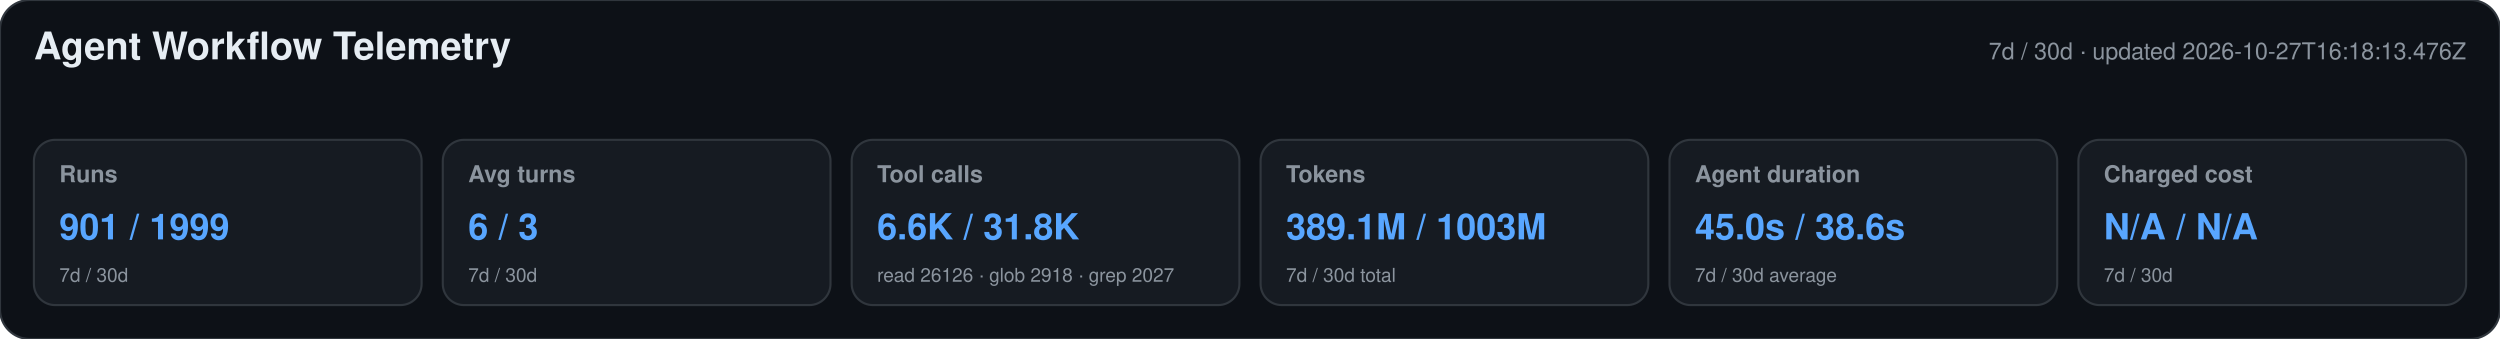
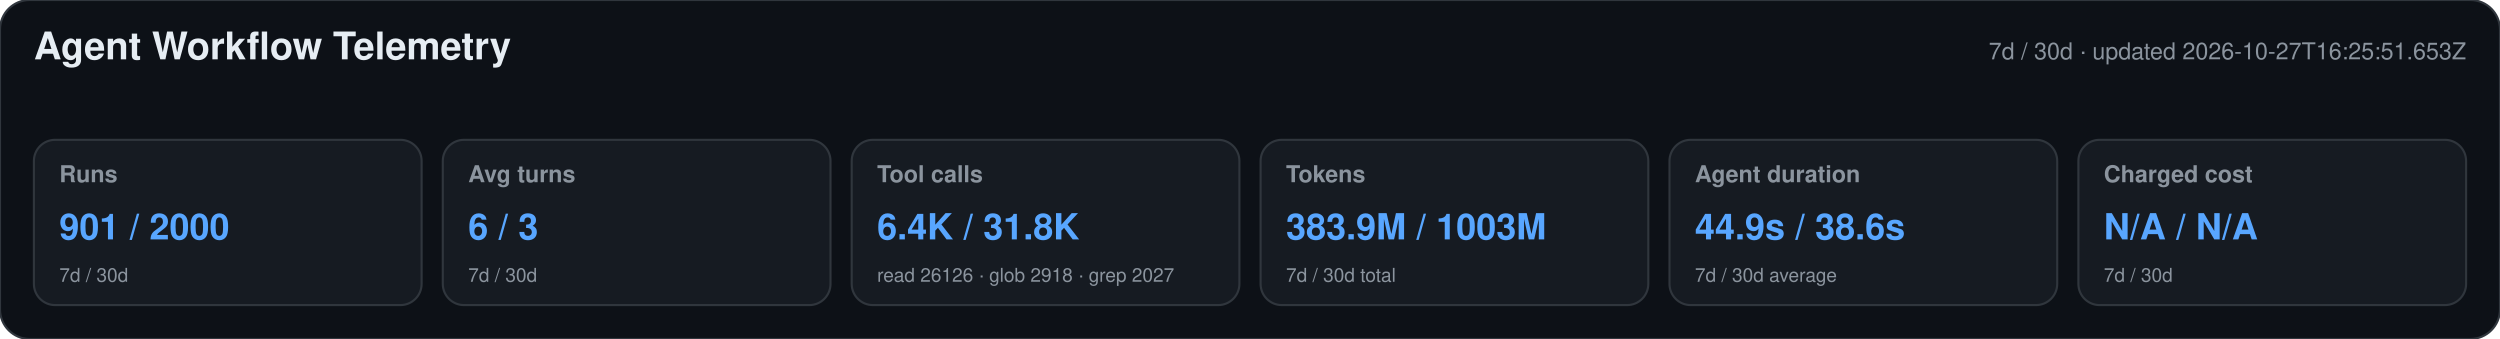
<svg xmlns="http://www.w3.org/2000/svg" width="1180" height="160" viewBox="0 0 1180 160" role="img" aria-labelledby="title desc">
  <style>text{font-family:-apple-system,BlinkMacSystemFont,"Segoe UI",Helvetica,Arial,sans-serif}.heading{font-size:18px;font-weight:650;fill:#e6edf3}.meta,.label,.secondary{fill:#8b949e}.meta,.label{font-size:11px}.label{font-weight:600}.primary{font-size:17px;font-weight:700;fill:#58a6ff}.secondary{font-size:9px}</style>
  <rect width="1180" height="160" rx="14" fill="#0d1117" stroke="#30363d" />
  <text x="16" y="28" class="heading">Agent Workflow Telemetry</text>
-   <text x="1164" y="28" text-anchor="end" class="meta">7d / 30d · updated 2026-10-27T16:18:13.476Z</text>
+   <text x="1164" y="28" text-anchor="end" class="meta">7d / 30d · updated 2026-10-27T16:25:51.653Z</text>
  <g>
    <rect x="16" y="66" width="183" height="78" rx="10" fill="#161b22" stroke="#30363d" />
    <text x="28" y="86" class="label">Runs</text>
-     <text x="28" y="113" class="primary">901 / 1999</text>
+     <text x="28" y="113" class="primary">901 / 2000</text>
    <text x="28" y="133" class="secondary">7d / 30d</text>
  </g>
  <g>
    <rect x="209" y="66" width="183" height="78" rx="10" fill="#161b22" stroke="#30363d" />
    <text x="221" y="86" class="label">Avg turns</text>
    <text x="221" y="113" class="primary">6 / 3</text>
    <text x="221" y="133" class="secondary">7d / 30d</text>
  </g>
  <g>
    <rect x="402" y="66" width="183" height="78" rx="10" fill="#161b22" stroke="#30363d" />
    <text x="414" y="86" class="label">Tool calls</text>
-     <text x="414" y="113" class="primary">6.6K / 31.8K</text>
+     <text x="414" y="113" class="primary">6.4K / 31.8K</text>
    <text x="414" y="133" class="secondary">read 26126 · glob 2918 · grep 2027</text>
  </g>
  <g>
    <rect x="595" y="66" width="183" height="78" rx="10" fill="#161b22" stroke="#30363d" />
    <text x="607" y="86" class="label">Tokens</text>
-     <text x="607" y="113" class="primary">389.1M / 1003M</text>
+     <text x="607" y="113" class="primary">383.9M / 1003M</text>
    <text x="607" y="133" class="secondary">7d / 30d total</text>
  </g>
  <g>
    <rect x="788" y="66" width="183" height="78" rx="10" fill="#161b22" stroke="#30363d" />
    <text x="800" y="86" class="label">Agent duration</text>
-     <text x="800" y="113" class="primary">45.0s / 38.6s</text>
+     <text x="800" y="113" class="primary">44.9s / 38.6s</text>
    <text x="800" y="133" class="secondary">7d / 30d average</text>
  </g>
  <g>
    <rect x="981" y="66" width="183" height="78" rx="10" fill="#161b22" stroke="#30363d" />
    <text x="993" y="86" class="label">Charged cost</text>
    <text x="993" y="113" class="primary">N/A / N/A</text>
    <text x="993" y="133" class="secondary">7d / 30d</text>
  </g>
</svg>
